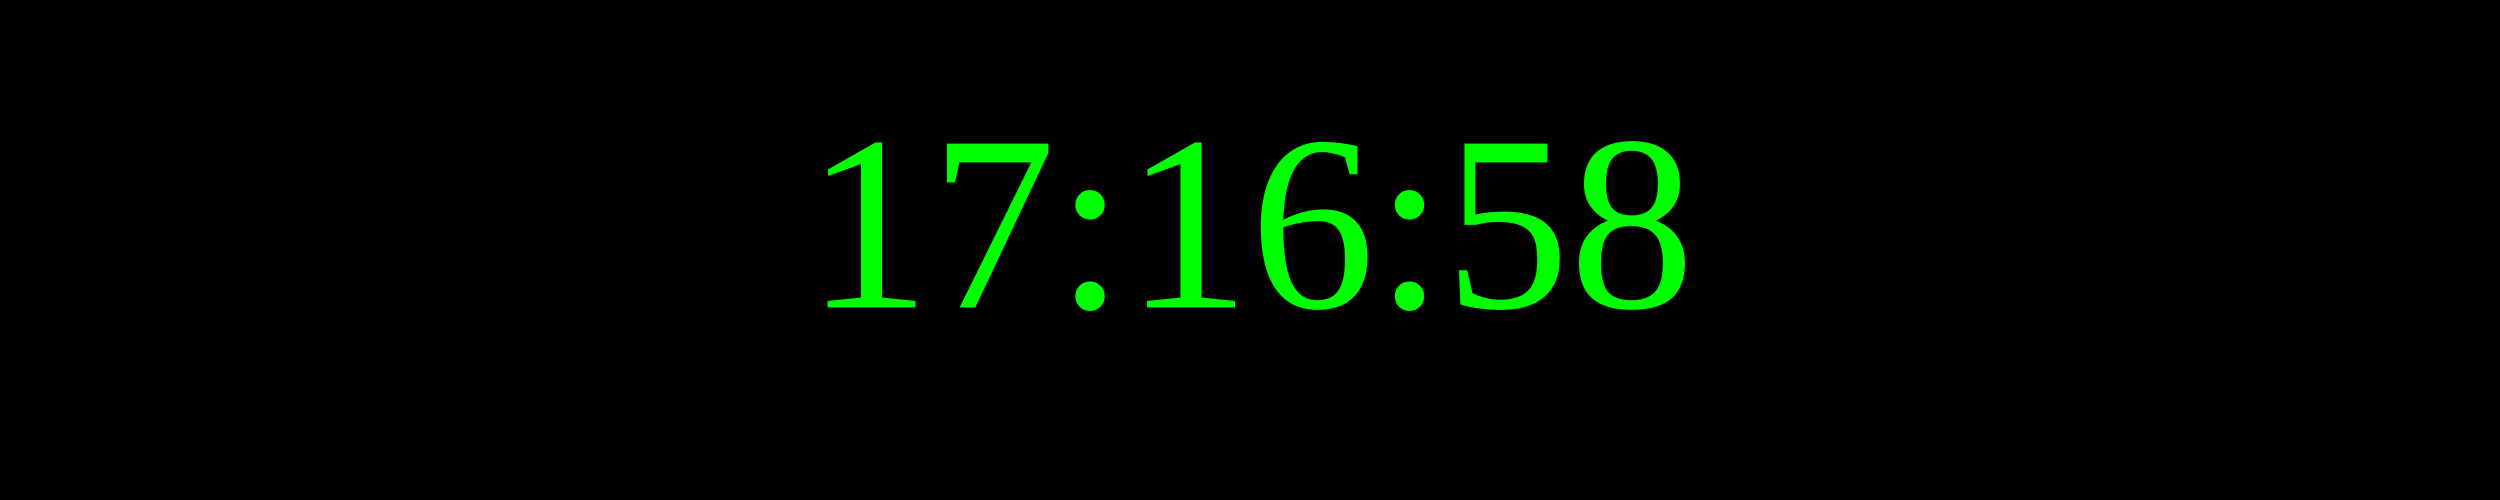
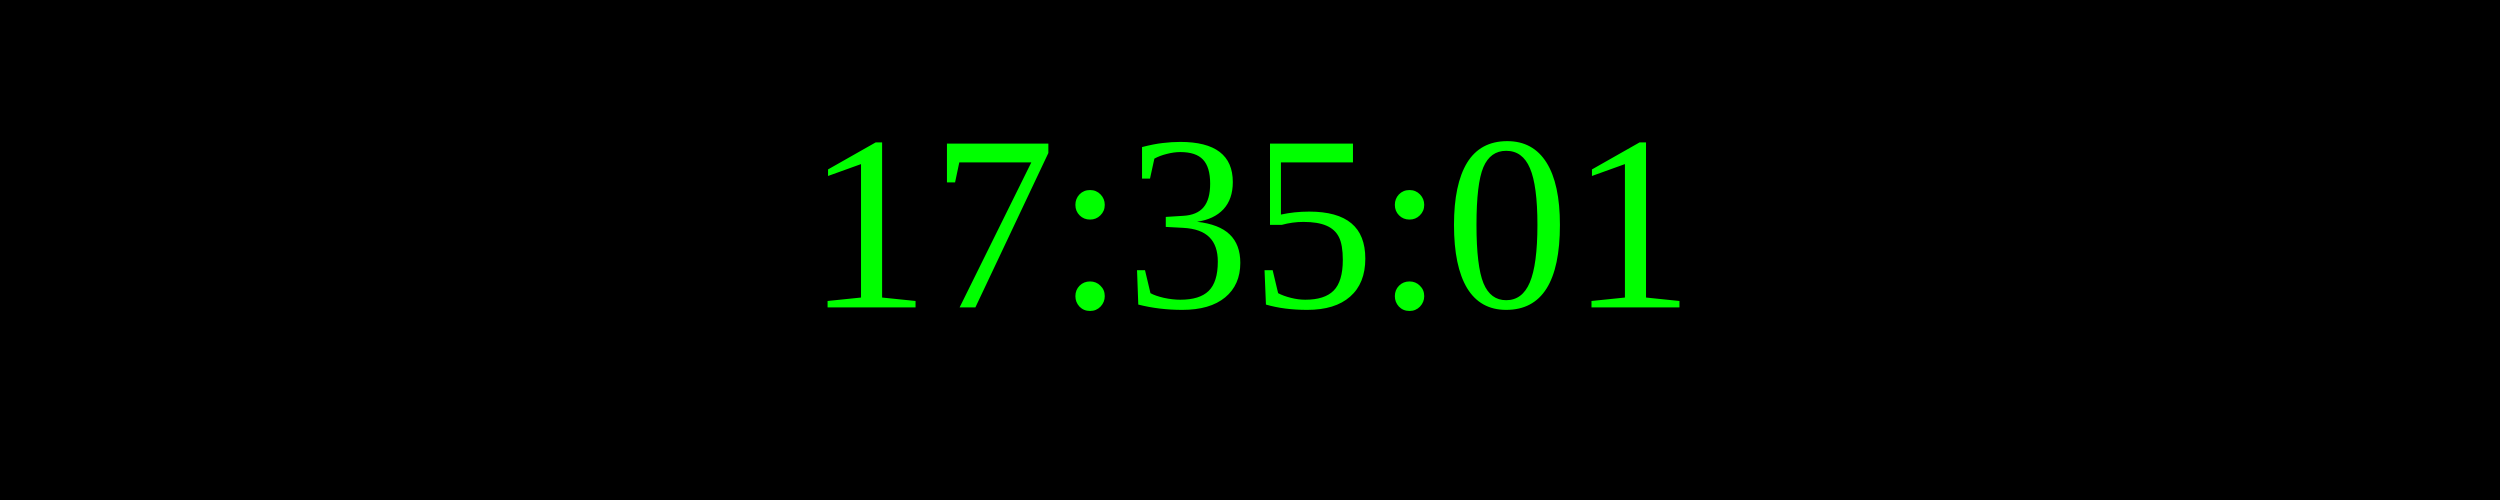
<svg xmlns="http://www.w3.org/2000/svg" width="250" height="50">
  <rect width="100%" height="100%" fill="black" />
  <text x="50%" y="50%" font-size="25" fill="lime" text-anchor="middle" dominant-baseline="middle">
- 17:16:58
+ 17:35:01
</text>
</svg>
